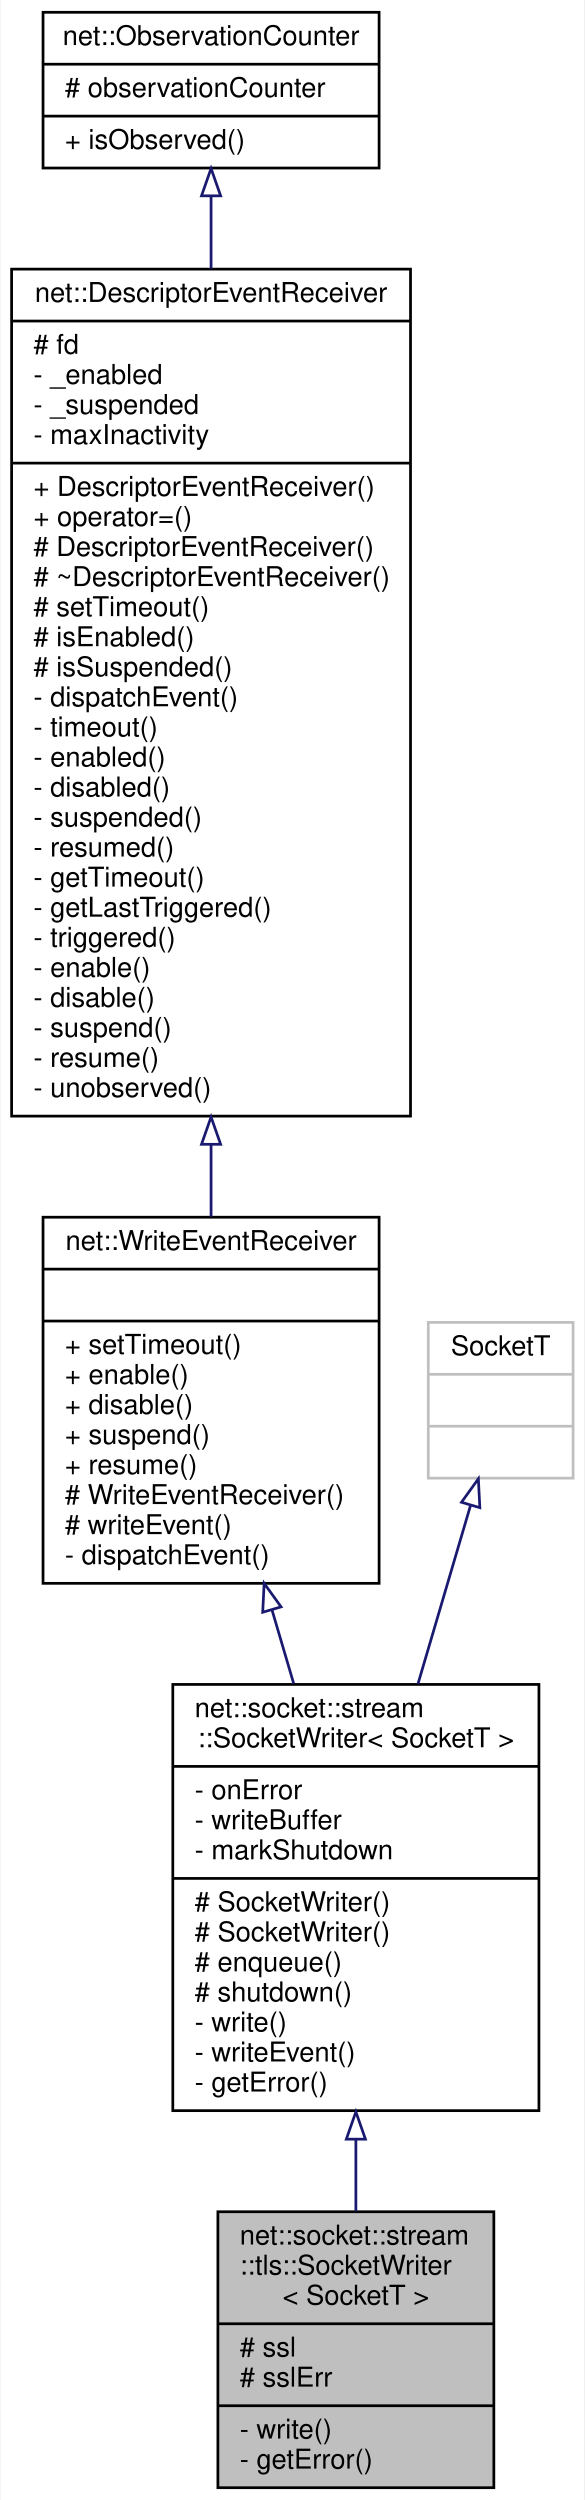
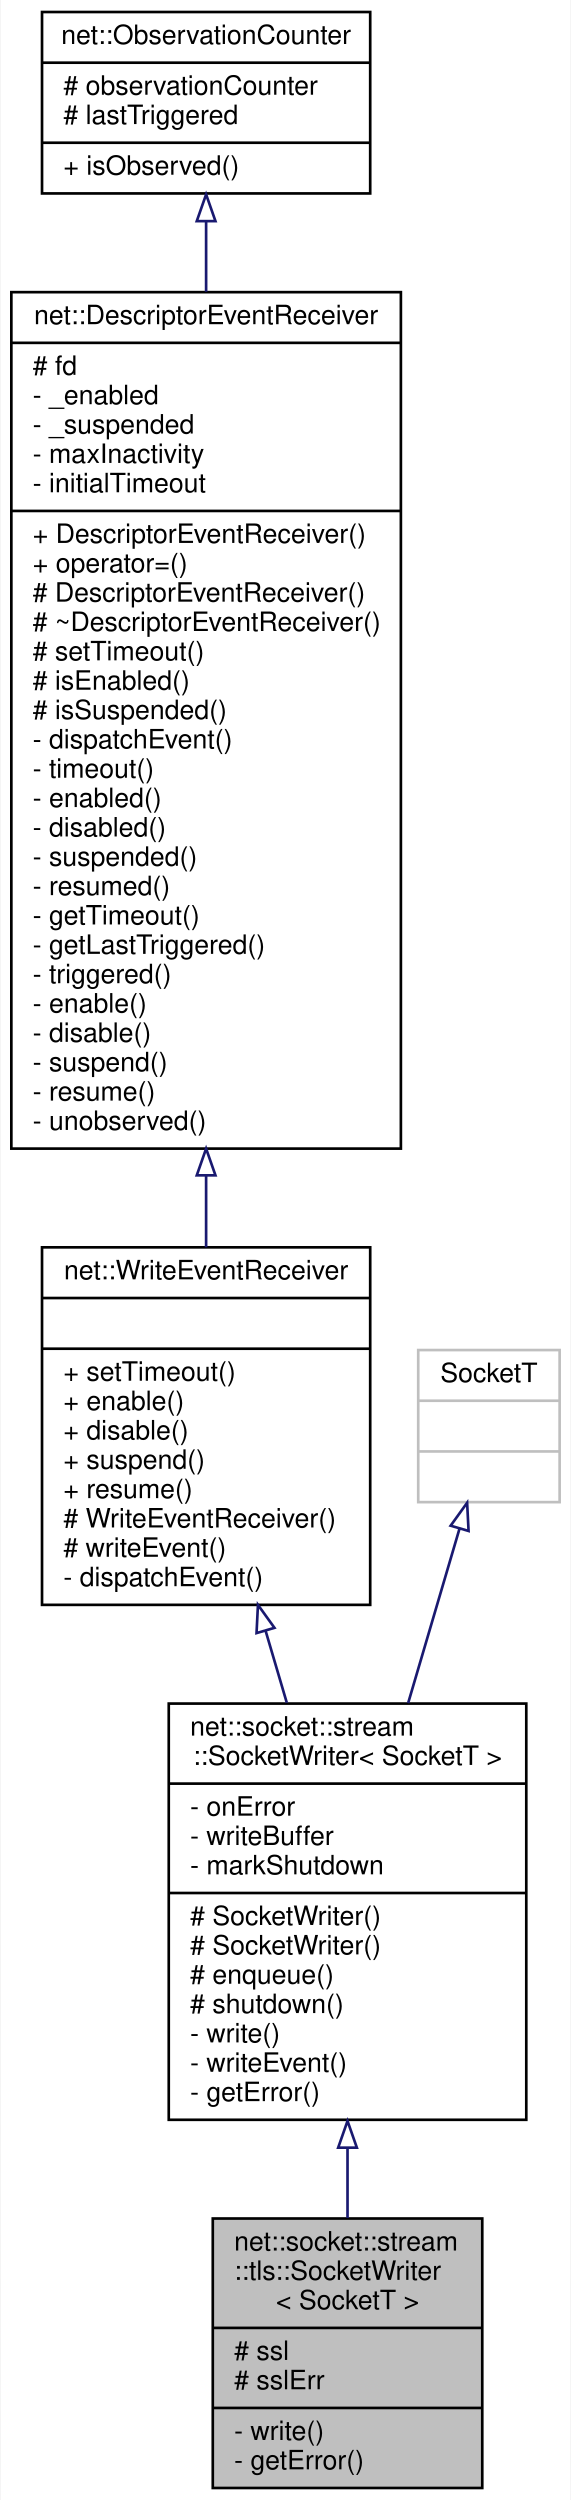
- <svg xmlns="http://www.w3.org/2000/svg" xmlns:xlink="http://www.w3.org/1999/xlink" width="214pt" height="915pt" viewBox="0.00 0.00 213.50 915.00">
-   <g id="graph0" class="graph" transform="scale(1 1) rotate(0) translate(4 911)">
-     <polygon fill="white" stroke="transparent" points="-4,4 -4,-911 209.5,-911 209.5,4 -4,4" />
+ <svg xmlns="http://www.w3.org/2000/svg" xmlns:xlink="http://www.w3.org/1999/xlink" width="214pt" height="937pt" viewBox="0.00 0.00 213.50 937.00">
+   <g id="graph0" class="graph" transform="scale(1 1) rotate(0) translate(4 933)">
+     <polygon fill="white" stroke="transparent" points="-4,4 -4,-933 209.5,-933 209.5,4 -4,4" />
    <g id="node1" class="node">
      <g id="a_node1">
        <a xlink:title=" ">
          <polygon fill="#bfbfbf" stroke="black" points="75.5,-0.5 75.5,-101.5 176.5,-101.5 176.5,-0.5 75.5,-0.5" />
          <text text-anchor="start" x="83.5" y="-89.5" font-family="Helvetica,sans-Serif" font-size="10.00">net::socket::stream</text>
          <text text-anchor="start" x="83.5" y="-78.5" font-family="Helvetica,sans-Serif" font-size="10.00">::tls::SocketWriter</text>
          <text text-anchor="middle" x="126" y="-67.5" font-family="Helvetica,sans-Serif" font-size="10.00">&lt; SocketT &gt;</text>
          <polyline fill="none" stroke="black" points="75.5,-60.5 176.5,-60.5 " />
          <text text-anchor="start" x="83.5" y="-48.5" font-family="Helvetica,sans-Serif" font-size="10.00"># ssl</text>
          <text text-anchor="start" x="83.5" y="-37.5" font-family="Helvetica,sans-Serif" font-size="10.00"># sslErr</text>
          <polyline fill="none" stroke="black" points="75.5,-30.5 176.5,-30.5 " />
          <text text-anchor="start" x="83.5" y="-18.5" font-family="Helvetica,sans-Serif" font-size="10.00">- write()</text>
          <text text-anchor="start" x="83.5" y="-7.5" font-family="Helvetica,sans-Serif" font-size="10.00">- getError()</text>
        </a>
      </g>
    </g>
    <g id="node2" class="node">
      <g id="a_node2">
        <a xlink:href="classnet_1_1socket_1_1stream_1_1_socket_writer.html" target="_top" xlink:title=" ">
          <polygon fill="white" stroke="black" points="59,-138.5 59,-294.5 193,-294.5 193,-138.5 59,-138.5" />
          <text text-anchor="start" x="67" y="-282.5" font-family="Helvetica,sans-Serif" font-size="10.00">net::socket::stream</text>
          <text text-anchor="middle" x="126" y="-271.5" font-family="Helvetica,sans-Serif" font-size="10.00">::SocketWriter&lt; SocketT &gt;</text>
          <polyline fill="none" stroke="black" points="59,-264.5 193,-264.5 " />
          <text text-anchor="start" x="67" y="-252.5" font-family="Helvetica,sans-Serif" font-size="10.00">- onError</text>
          <text text-anchor="start" x="67" y="-241.5" font-family="Helvetica,sans-Serif" font-size="10.00">- writeBuffer</text>
          <text text-anchor="start" x="67" y="-230.5" font-family="Helvetica,sans-Serif" font-size="10.00">- markShutdown</text>
          <polyline fill="none" stroke="black" points="59,-223.5 193,-223.5 " />
          <text text-anchor="start" x="67" y="-211.5" font-family="Helvetica,sans-Serif" font-size="10.00"># SocketWriter()</text>
          <text text-anchor="start" x="67" y="-200.5" font-family="Helvetica,sans-Serif" font-size="10.00"># SocketWriter()</text>
          <text text-anchor="start" x="67" y="-189.5" font-family="Helvetica,sans-Serif" font-size="10.00"># enqueue()</text>
          <text text-anchor="start" x="67" y="-178.5" font-family="Helvetica,sans-Serif" font-size="10.00"># shutdown()</text>
          <text text-anchor="start" x="67" y="-167.5" font-family="Helvetica,sans-Serif" font-size="10.00">- write()</text>
          <text text-anchor="start" x="67" y="-156.5" font-family="Helvetica,sans-Serif" font-size="10.00">- writeEvent()</text>
          <text text-anchor="start" x="67" y="-145.5" font-family="Helvetica,sans-Serif" font-size="10.00">- getError()</text>
        </a>
      </g>
    </g>
    <g id="edge1" class="edge">
      <path fill="none" stroke="midnightblue" d="M126,-127.9C126,-118.91 126,-110.02 126,-101.66" />
      <polygon fill="none" stroke="midnightblue" points="122.5,-128.06 126,-138.06 129.5,-128.06 122.5,-128.06" />
    </g>
    <g id="node3" class="node">
      <g id="a_node3">
        <a xlink:href="classnet_1_1_write_event_receiver.html" target="_top" xlink:title=" ">
          <polygon fill="white" stroke="black" points="11.5,-331.5 11.5,-465.5 134.5,-465.5 134.5,-331.5 11.5,-331.5" />
          <text text-anchor="middle" x="73" y="-453.5" font-family="Helvetica,sans-Serif" font-size="10.00">net::WriteEventReceiver</text>
          <polyline fill="none" stroke="black" points="11.5,-446.5 134.5,-446.5 " />
          <text text-anchor="middle" x="73" y="-434.5" font-family="Helvetica,sans-Serif" font-size="10.00"> </text>
          <polyline fill="none" stroke="black" points="11.5,-427.5 134.5,-427.5 " />
          <text text-anchor="start" x="19.5" y="-415.5" font-family="Helvetica,sans-Serif" font-size="10.00">+ setTimeout()</text>
          <text text-anchor="start" x="19.5" y="-404.5" font-family="Helvetica,sans-Serif" font-size="10.00">+ enable()</text>
          <text text-anchor="start" x="19.5" y="-393.5" font-family="Helvetica,sans-Serif" font-size="10.00">+ disable()</text>
          <text text-anchor="start" x="19.5" y="-382.5" font-family="Helvetica,sans-Serif" font-size="10.00">+ suspend()</text>
          <text text-anchor="start" x="19.5" y="-371.5" font-family="Helvetica,sans-Serif" font-size="10.00">+ resume()</text>
          <text text-anchor="start" x="19.5" y="-360.5" font-family="Helvetica,sans-Serif" font-size="10.00"># WriteEventReceiver()</text>
          <text text-anchor="start" x="19.5" y="-349.5" font-family="Helvetica,sans-Serif" font-size="10.00"># writeEvent()</text>
          <text text-anchor="start" x="19.5" y="-338.5" font-family="Helvetica,sans-Serif" font-size="10.00">- dispatchEvent()</text>
        </a>
      </g>
    </g>
    <g id="edge2" class="edge">
      <path fill="none" stroke="midnightblue" d="M95.27,-321.87C97.91,-312.91 100.6,-303.76 103.25,-294.78" />
      <polygon fill="none" stroke="midnightblue" points="91.9,-320.92 92.43,-331.5 98.62,-322.89 91.9,-320.92" />
    </g>
    <g id="node4" class="node">
      <g id="a_node4">
        <a xlink:href="classnet_1_1_descriptor_event_receiver.html" target="_top" xlink:title=" ">
-           <polygon fill="white" stroke="black" points="0,-502.5 0,-812.5 146,-812.5 146,-502.5 0,-502.5" />
-           <text text-anchor="middle" x="73" y="-800.5" font-family="Helvetica,sans-Serif" font-size="10.00">net::DescriptorEventReceiver</text>
-           <polyline fill="none" stroke="black" points="0,-793.5 146,-793.5 " />
-           <text text-anchor="start" x="8" y="-781.5" font-family="Helvetica,sans-Serif" font-size="10.00"># fd</text>
-           <text text-anchor="start" x="8" y="-770.5" font-family="Helvetica,sans-Serif" font-size="10.00">- _enabled</text>
-           <text text-anchor="start" x="8" y="-759.5" font-family="Helvetica,sans-Serif" font-size="10.00">- _suspended</text>
-           <text text-anchor="start" x="8" y="-748.5" font-family="Helvetica,sans-Serif" font-size="10.00">- maxInactivity</text>
+           <polygon fill="white" stroke="black" points="0,-502.5 0,-823.5 146,-823.5 146,-502.5 0,-502.5" />
+           <text text-anchor="middle" x="73" y="-811.5" font-family="Helvetica,sans-Serif" font-size="10.00">net::DescriptorEventReceiver</text>
+           <polyline fill="none" stroke="black" points="0,-804.5 146,-804.5 " />
+           <text text-anchor="start" x="8" y="-792.5" font-family="Helvetica,sans-Serif" font-size="10.00"># fd</text>
+           <text text-anchor="start" x="8" y="-781.5" font-family="Helvetica,sans-Serif" font-size="10.00">- _enabled</text>
+           <text text-anchor="start" x="8" y="-770.5" font-family="Helvetica,sans-Serif" font-size="10.00">- _suspended</text>
+           <text text-anchor="start" x="8" y="-759.5" font-family="Helvetica,sans-Serif" font-size="10.00">- maxInactivity</text>
+           <text text-anchor="start" x="8" y="-748.5" font-family="Helvetica,sans-Serif" font-size="10.00">- initialTimeout</text>
          <polyline fill="none" stroke="black" points="0,-741.5 146,-741.5 " />
          <text text-anchor="start" x="8" y="-729.5" font-family="Helvetica,sans-Serif" font-size="10.00">+ DescriptorEventReceiver()</text>
          <text text-anchor="start" x="8" y="-718.5" font-family="Helvetica,sans-Serif" font-size="10.00">+ operator=()</text>
          <text text-anchor="start" x="8" y="-707.5" font-family="Helvetica,sans-Serif" font-size="10.00"># DescriptorEventReceiver()</text>
          <text text-anchor="start" x="8" y="-696.5" font-family="Helvetica,sans-Serif" font-size="10.00"># ~DescriptorEventReceiver()</text>
          <text text-anchor="start" x="8" y="-685.5" font-family="Helvetica,sans-Serif" font-size="10.00"># setTimeout()</text>
          <text text-anchor="start" x="8" y="-674.5" font-family="Helvetica,sans-Serif" font-size="10.00"># isEnabled()</text>
          <text text-anchor="start" x="8" y="-663.5" font-family="Helvetica,sans-Serif" font-size="10.00"># isSuspended()</text>
          <text text-anchor="start" x="8" y="-652.5" font-family="Helvetica,sans-Serif" font-size="10.00">- dispatchEvent()</text>
          <text text-anchor="start" x="8" y="-641.5" font-family="Helvetica,sans-Serif" font-size="10.00">- timeout()</text>
          <text text-anchor="start" x="8" y="-630.5" font-family="Helvetica,sans-Serif" font-size="10.00">- enabled()</text>
          <text text-anchor="start" x="8" y="-619.5" font-family="Helvetica,sans-Serif" font-size="10.00">- disabled()</text>
          <text text-anchor="start" x="8" y="-608.5" font-family="Helvetica,sans-Serif" font-size="10.00">- suspended()</text>
          <text text-anchor="start" x="8" y="-597.5" font-family="Helvetica,sans-Serif" font-size="10.00">- resumed()</text>
          <text text-anchor="start" x="8" y="-586.5" font-family="Helvetica,sans-Serif" font-size="10.00">- getTimeout()</text>
          <text text-anchor="start" x="8" y="-575.5" font-family="Helvetica,sans-Serif" font-size="10.00">- getLastTriggered()</text>
          <text text-anchor="start" x="8" y="-564.5" font-family="Helvetica,sans-Serif" font-size="10.00">- triggered()</text>
          <text text-anchor="start" x="8" y="-553.5" font-family="Helvetica,sans-Serif" font-size="10.00">- enable()</text>
          <text text-anchor="start" x="8" y="-542.5" font-family="Helvetica,sans-Serif" font-size="10.00">- disable()</text>
          <text text-anchor="start" x="8" y="-531.5" font-family="Helvetica,sans-Serif" font-size="10.00">- suspend()</text>
          <text text-anchor="start" x="8" y="-520.5" font-family="Helvetica,sans-Serif" font-size="10.00">- resume()</text>
          <text text-anchor="start" x="8" y="-509.5" font-family="Helvetica,sans-Serif" font-size="10.00">- unobserved()</text>
        </a>
      </g>
    </g>
    <g id="edge3" class="edge">
-       <path fill="none" stroke="midnightblue" d="M73,-492.16C73,-483 73,-474.11 73,-465.7" />
-       <polygon fill="none" stroke="midnightblue" points="69.5,-492.18 73,-502.18 76.5,-492.18 69.5,-492.18" />
+       <path fill="none" stroke="midnightblue" d="M73,-492.32C73,-483.03 73,-474.03 73,-465.52" />
+       <polygon fill="none" stroke="midnightblue" points="69.5,-492.49 73,-502.49 76.5,-492.49 69.5,-492.49" />
    </g>
    <g id="node5" class="node">
      <g id="a_node5">
        <a xlink:href="classnet_1_1_observation_counter.html" target="_top" xlink:title=" ">
-           <polygon fill="white" stroke="black" points="11.5,-849.5 11.5,-906.5 134.5,-906.5 134.5,-849.5 11.5,-849.5" />
-           <text text-anchor="middle" x="73" y="-894.5" font-family="Helvetica,sans-Serif" font-size="10.00">net::ObservationCounter</text>
-           <polyline fill="none" stroke="black" points="11.5,-887.5 134.5,-887.5 " />
-           <text text-anchor="start" x="19.5" y="-875.5" font-family="Helvetica,sans-Serif" font-size="10.00"># observationCounter</text>
-           <polyline fill="none" stroke="black" points="11.5,-868.5 134.5,-868.5 " />
-           <text text-anchor="start" x="19.5" y="-856.5" font-family="Helvetica,sans-Serif" font-size="10.00">+ isObserved()</text>
+           <polygon fill="white" stroke="black" points="11.5,-860.5 11.5,-928.5 134.5,-928.5 134.5,-860.5 11.5,-860.5" />
+           <text text-anchor="middle" x="73" y="-916.5" font-family="Helvetica,sans-Serif" font-size="10.00">net::ObservationCounter</text>
+           <polyline fill="none" stroke="black" points="11.5,-909.5 134.5,-909.5 " />
+           <text text-anchor="start" x="19.5" y="-897.5" font-family="Helvetica,sans-Serif" font-size="10.00"># observationCounter</text>
+           <text text-anchor="start" x="19.5" y="-886.5" font-family="Helvetica,sans-Serif" font-size="10.00"># lastTriggered</text>
+           <polyline fill="none" stroke="black" points="11.5,-879.5 134.5,-879.5 " />
+           <text text-anchor="start" x="19.5" y="-867.5" font-family="Helvetica,sans-Serif" font-size="10.00">+ isObserved()</text>
        </a>
      </g>
    </g>
    <g id="edge4" class="edge">
-       <path fill="none" stroke="midnightblue" d="M73,-839.28C73,-831.21 73,-822.21 73,-812.65" />
-       <polygon fill="none" stroke="midnightblue" points="69.5,-839.33 73,-849.33 76.5,-839.33 69.5,-839.33" />
+       <path fill="none" stroke="midnightblue" d="M73,-849.97C73,-841.88 73,-833 73,-823.66" />
+       <polygon fill="none" stroke="midnightblue" points="69.5,-850.13 73,-860.13 76.5,-850.13 69.5,-850.13" />
    </g>
    <g id="node6" class="node">
      <g id="a_node6">
        <a xlink:title=" ">
          <polygon fill="white" stroke="#bfbfbf" points="152.5,-370 152.5,-427 205.5,-427 205.5,-370 152.5,-370" />
          <text text-anchor="middle" x="179" y="-415" font-family="Helvetica,sans-Serif" font-size="10.00">SocketT</text>
          <polyline fill="none" stroke="#bfbfbf" points="152.5,-408 205.5,-408 " />
          <text text-anchor="middle" x="179" y="-396" font-family="Helvetica,sans-Serif" font-size="10.00"> </text>
          <polyline fill="none" stroke="#bfbfbf" points="152.5,-389 205.5,-389 " />
          <text text-anchor="middle" x="179" y="-377" font-family="Helvetica,sans-Serif" font-size="10.00"> </text>
        </a>
      </g>
    </g>
    <g id="edge5" class="edge">
      <path fill="none" stroke="midnightblue" d="M167.97,-360.04C162.39,-341.08 155.39,-317.32 148.72,-294.67" />
      <polygon fill="none" stroke="midnightblue" points="164.65,-361.17 170.83,-369.77 171.37,-359.19 164.65,-361.17" />
    </g>
  </g>
</svg>
